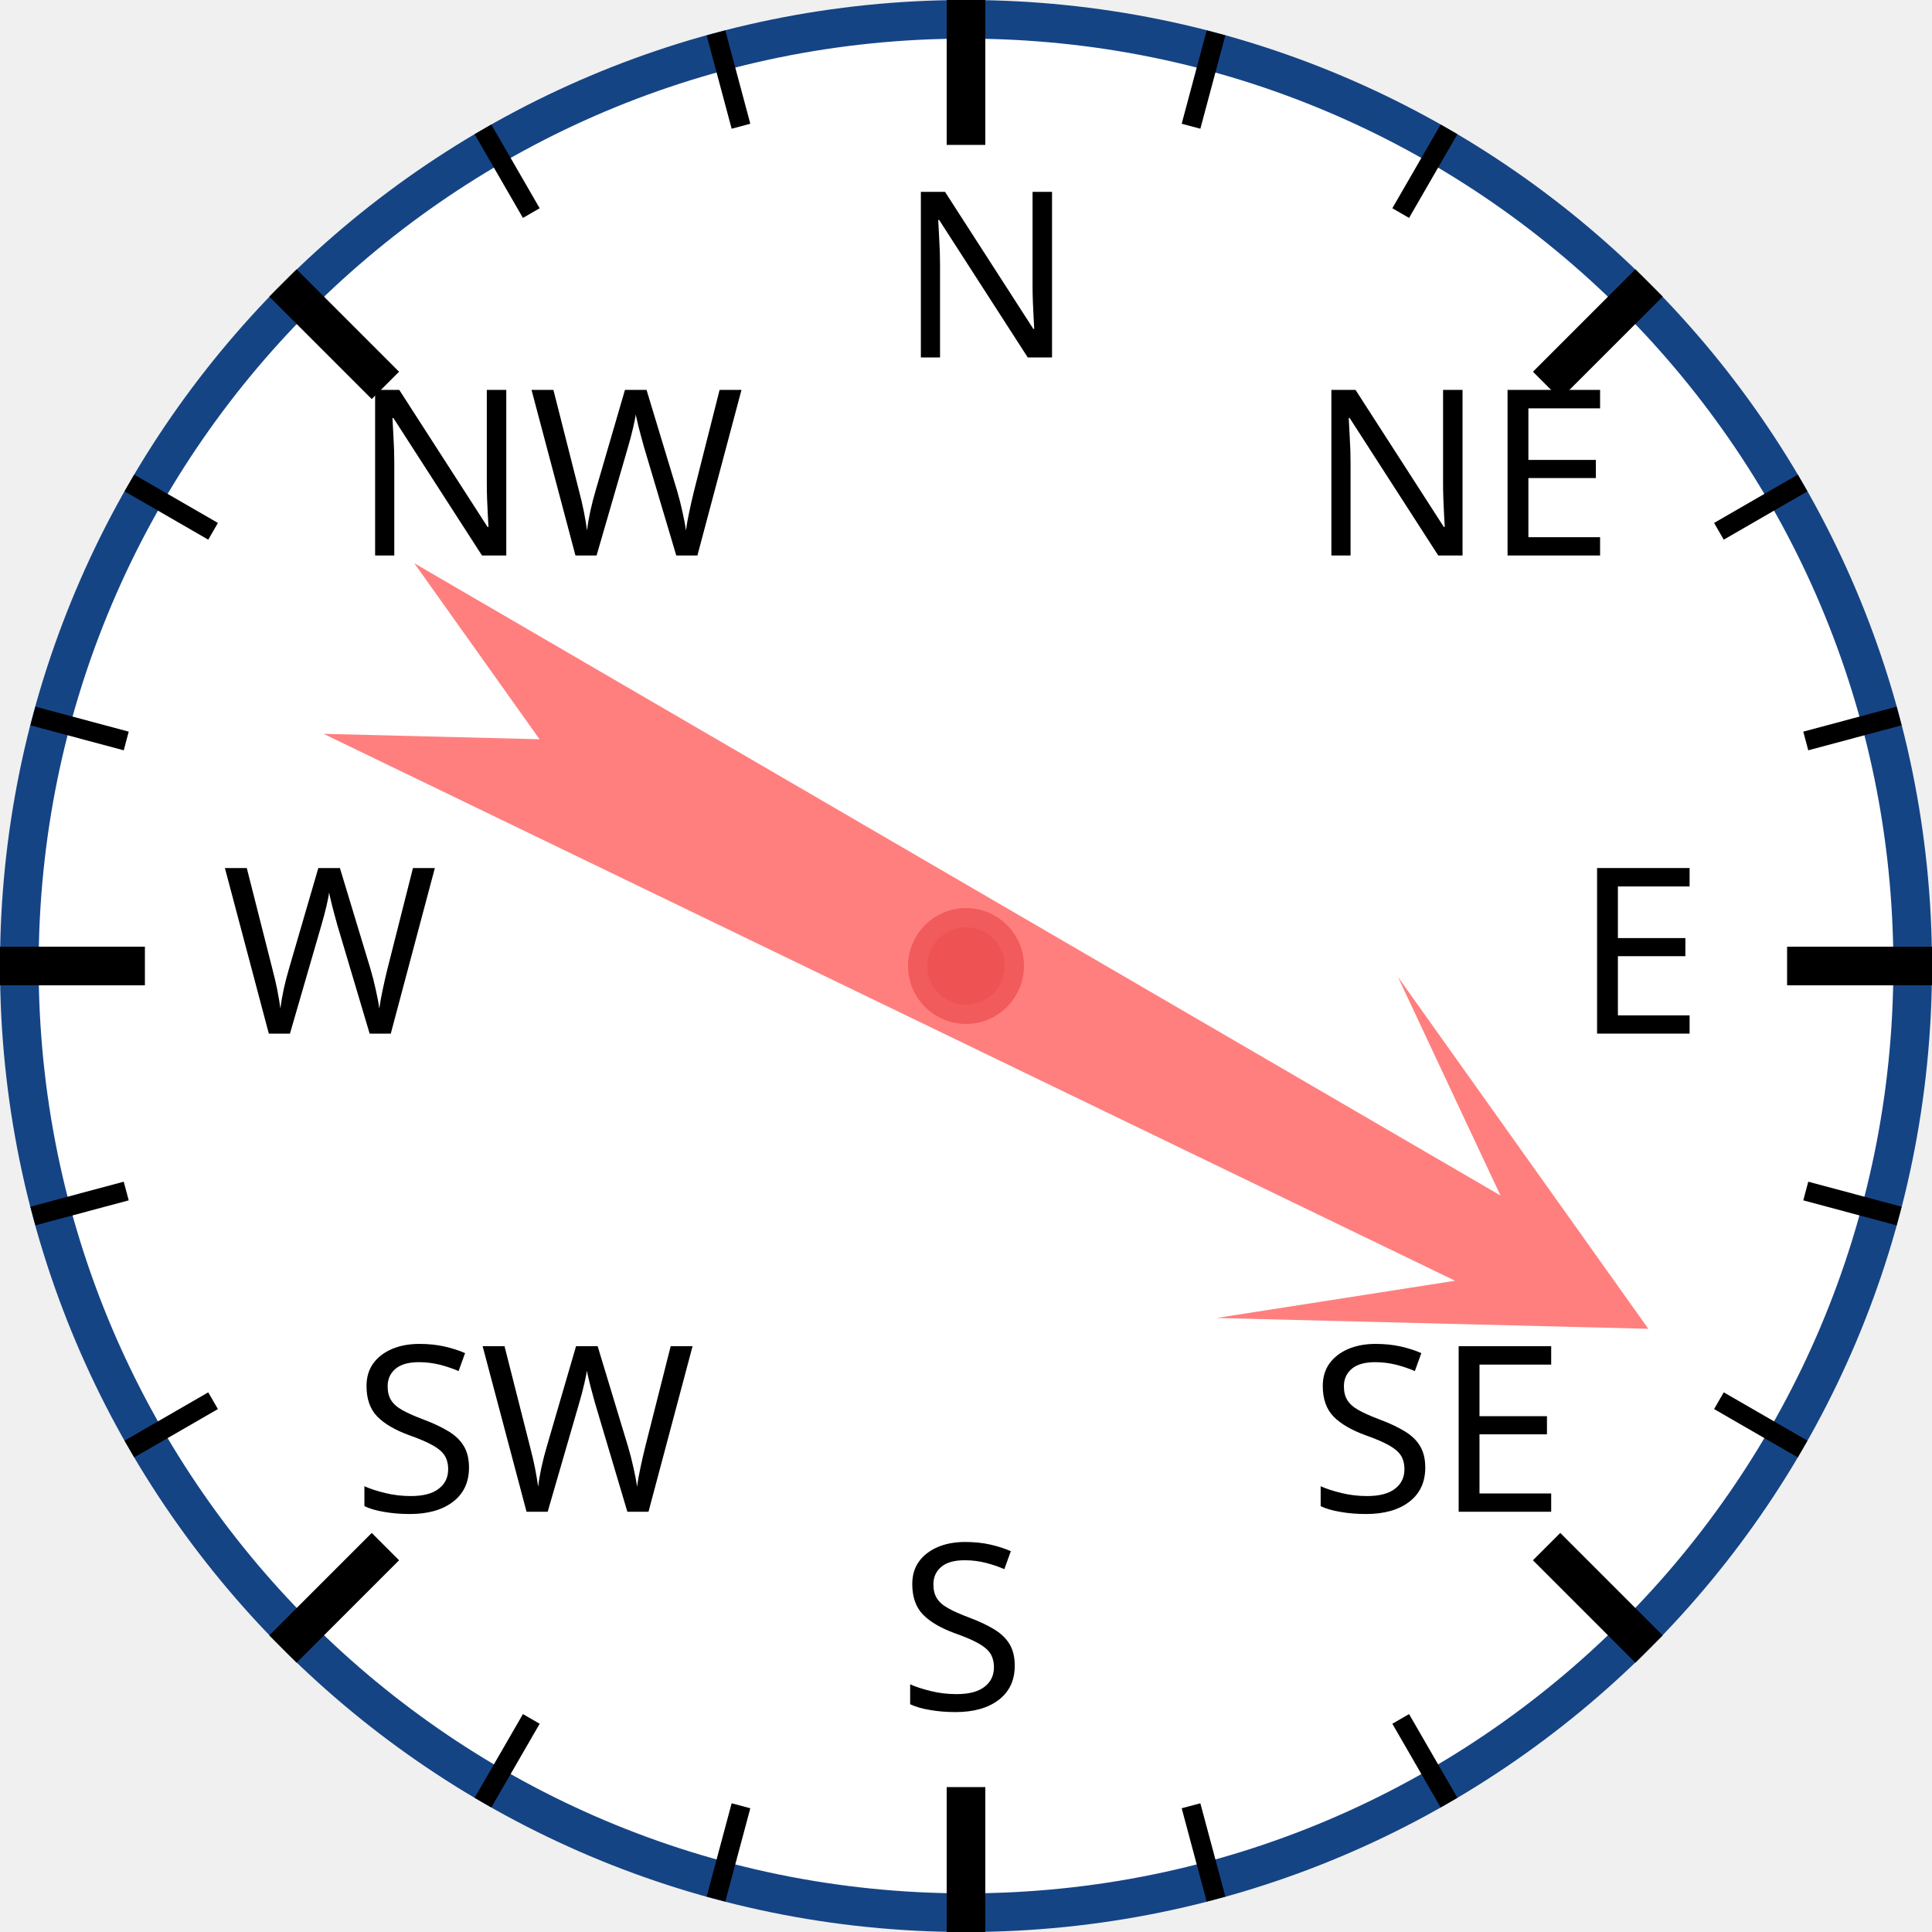
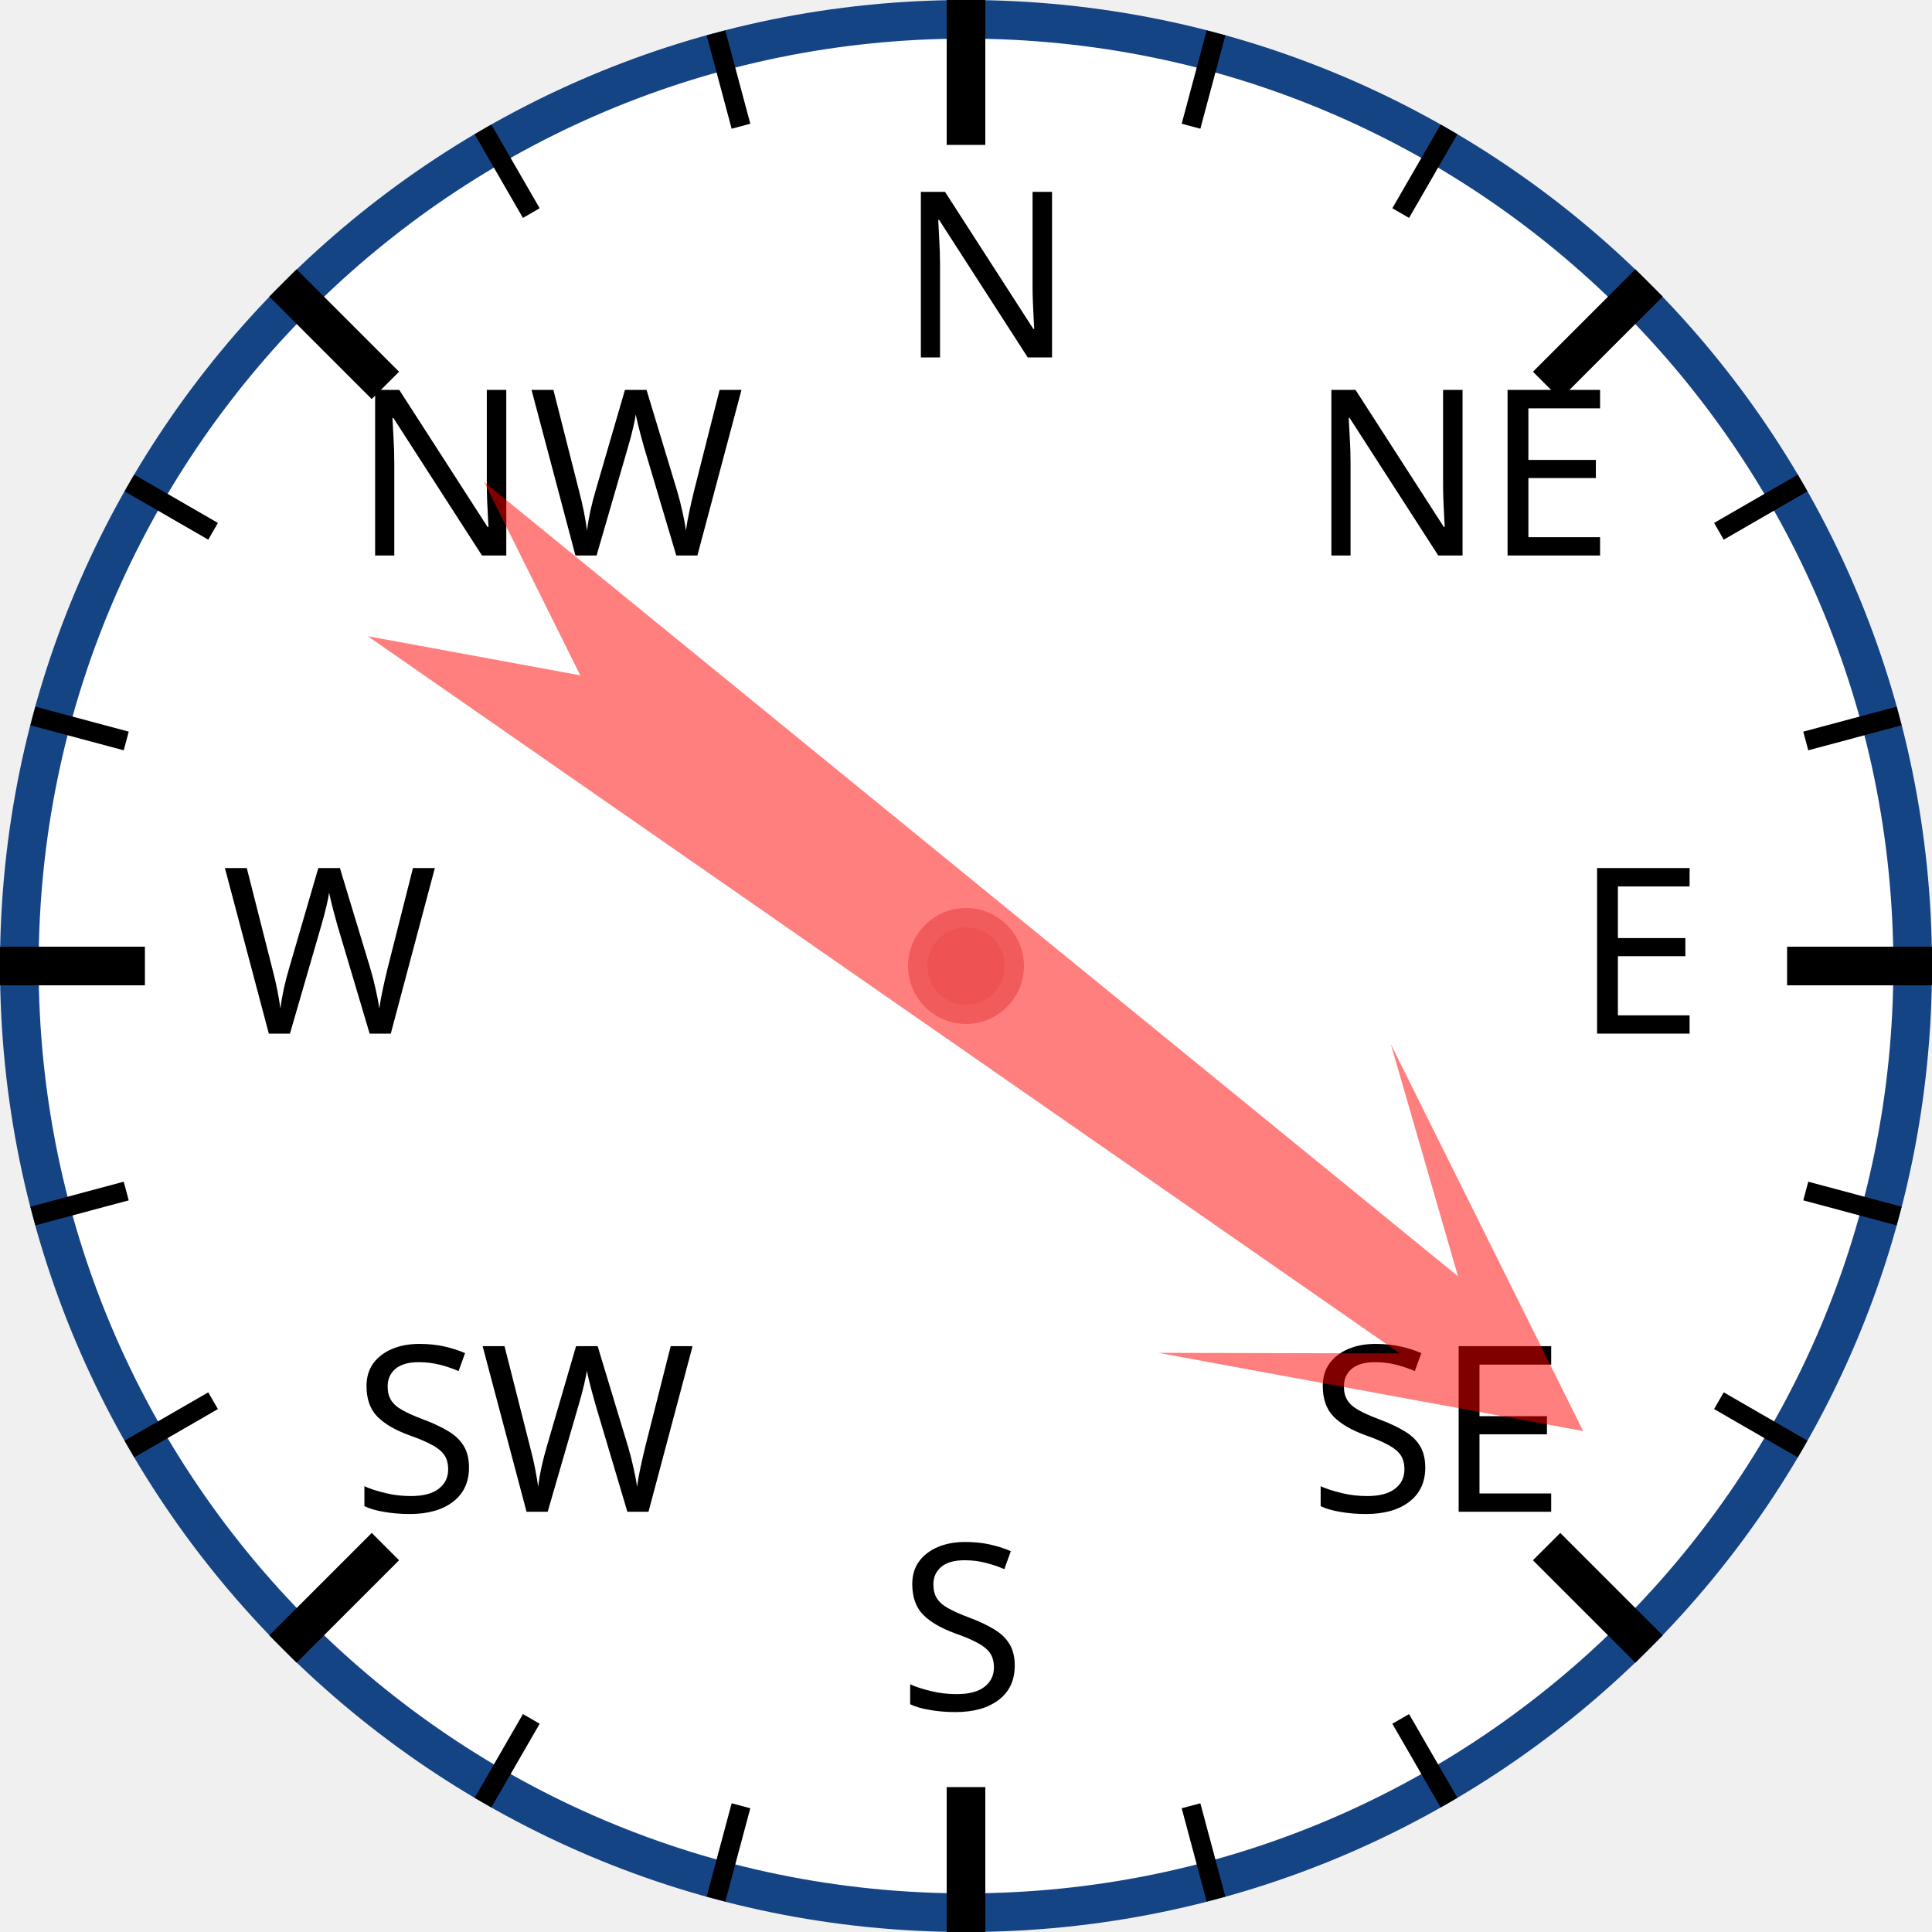
<svg xmlns="http://www.w3.org/2000/svg" width="120px" height="120px" viewBox="0 0 200 200">
  <circle cx="100" cy="100" r="98" style="fill: white; stroke: #154485; stroke-width: 4;" />
  <text x="93.0" y="37.0" style="font-family: sans-serif; font-size: 18pt;">N</text>
  <line x1="100.0" y1="0.0" x2="100.0" y2="15.0" style="stroke: black; stroke-width: 4;" />
  <line x1="74.118" y1="3.407" x2="76.706" y2="13.067" style="stroke: black; stroke-width: 2;" />
  <line x1="50" y1="13.397" x2="55" y2="22.058" style="stroke: black; stroke-width: 2;" />
  <text x="36.503" y="57.503" style="font-family: sans-serif; font-size: 18pt;">NW</text>
  <line x1="29.289" y1="29.289" x2="39.896" y2="39.896" style="stroke: black; stroke-width: 4;" />
  <line x1="13.397" y1="50" x2="22.058" y2="55" style="stroke: black; stroke-width: 2;" />
  <line x1="3.407" y1="74.118" x2="13.067" y2="76.706" style="stroke: black; stroke-width: 2;" />
  <text x="23.0" y="107.0" style="font-family: sans-serif; font-size: 18pt;">W</text>
  <line x1="0.0" y1="100.0" x2="15.0" y2="100.0" style="stroke: black; stroke-width: 4;" />
  <line x1="3.407" y1="125.882" x2="13.067" y2="123.294" style="stroke: black; stroke-width: 2;" />
  <line x1="13.397" y1="150" x2="22.058" y2="145" style="stroke: black; stroke-width: 2;" />
  <text x="36.503" y="156.497" style="font-family: sans-serif; font-size: 18pt;">SW</text>
  <line x1="29.289" y1="170.711" x2="39.896" y2="160.104" style="stroke: black; stroke-width: 4;" />
  <line x1="50" y1="186.603" x2="55" y2="177.942" style="stroke: black; stroke-width: 2;" />
  <line x1="74.118" y1="196.593" x2="76.706" y2="186.933" style="stroke: black; stroke-width: 2;" />
  <text x="93" y="177.0" style="font-family: sans-serif; font-size: 18pt;">S</text>
  <line x1="100" y1="200.0" x2="100" y2="185.0" style="stroke: black; stroke-width: 4;" />
  <line x1="125.882" y1="196.593" x2="123.294" y2="186.933" style="stroke: black; stroke-width: 2;" />
  <line x1="150.0" y1="186.603" x2="145.0" y2="177.942" style="stroke: black; stroke-width: 2;" />
  <text x="135.497" y="156.497" style="font-family: sans-serif; font-size: 18pt;">SE</text>
  <line x1="170.711" y1="170.711" x2="160.104" y2="160.104" style="stroke: black; stroke-width: 4;" />
  <line x1="186.603" y1="150" x2="177.942" y2="145" style="stroke: black; stroke-width: 2;" />
  <line x1="196.593" y1="125.882" x2="186.933" y2="123.294" style="stroke: black; stroke-width: 2;" />
  <text x="163.0" y="107" style="font-family: sans-serif; font-size: 18pt;">E</text>
  <line x1="200.0" y1="100" x2="185.0" y2="100" style="stroke: black; stroke-width: 4;" />
  <line x1="196.593" y1="74.118" x2="186.933" y2="76.706" style="stroke: black; stroke-width: 2;" />
  <line x1="186.603" y1="50" x2="177.942" y2="55" style="stroke: black; stroke-width: 2;" />
  <text x="135.497" y="57.503" style="font-family: sans-serif; font-size: 18pt;">NE</text>
  <line x1="170.711" y1="29.289" x2="160.104" y2="39.896" style="stroke: black; stroke-width: 4;" />
  <line x1="150" y1="13.397" x2="145" y2="22.058" style="stroke: black; stroke-width: 2;" />
  <line x1="125.882" y1="3.407" x2="123.294" y2="13.067" style="stroke: black; stroke-width: 2;" />
-   <polygon points="100 20 120 60 105 40 110 170 100 150 90 170 95 40 80 60" style="fill: red; fill-opacity: 0.5;" transform="rotate(118,100,100)" />
+   <polygon points="100 20 120 60 105 40 110 170 100 150 90 170 95 40 80 60" style="fill: red; fill-opacity: 0.5;" transform="rotate(127,100,100)" />
  <circle cx="100" cy="100" r="5" style="fill: #EE5252; stroke: #F25B5B; stroke-width: 2;" />
</svg>
